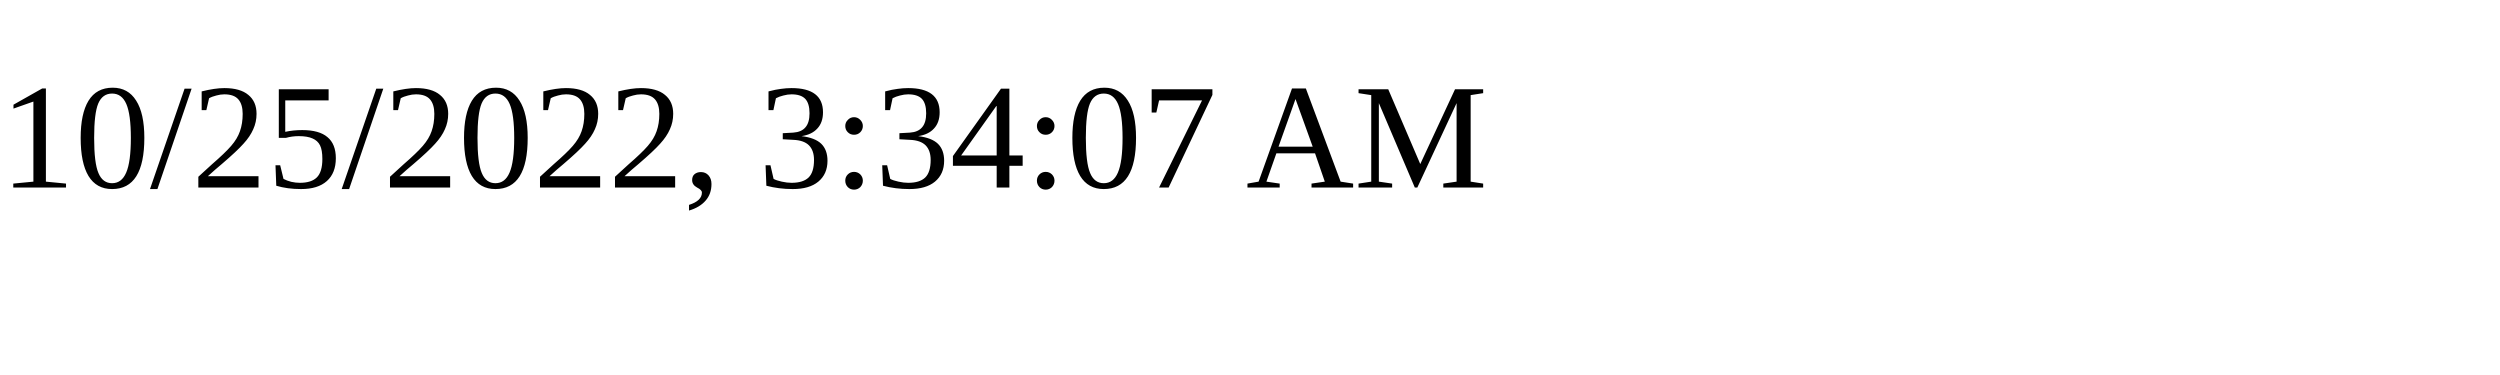
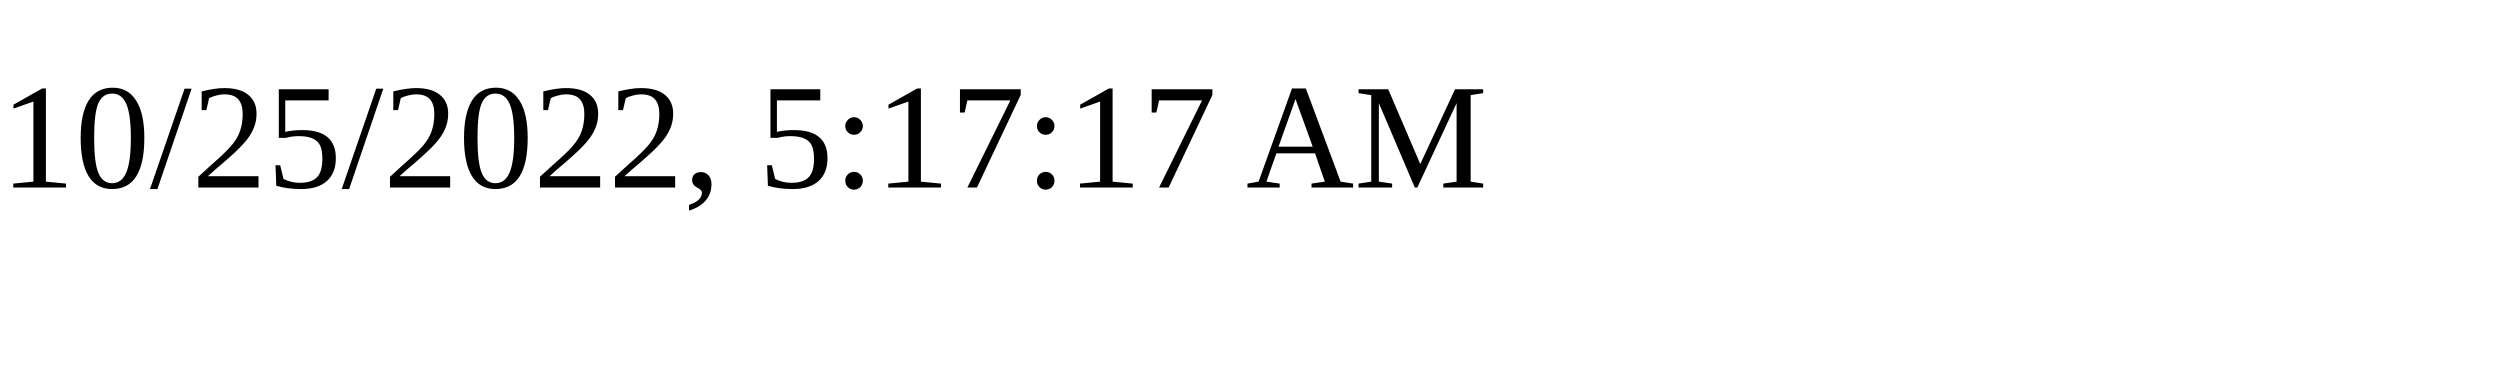
<svg xmlns="http://www.w3.org/2000/svg" height="30" width="200">
-   <text x="0" y="15">10/25/2022, 3:34:07 AM</text>
+   <text x="0" y="15">10/25/2022, 5:17:17 AM</text>
</svg>
